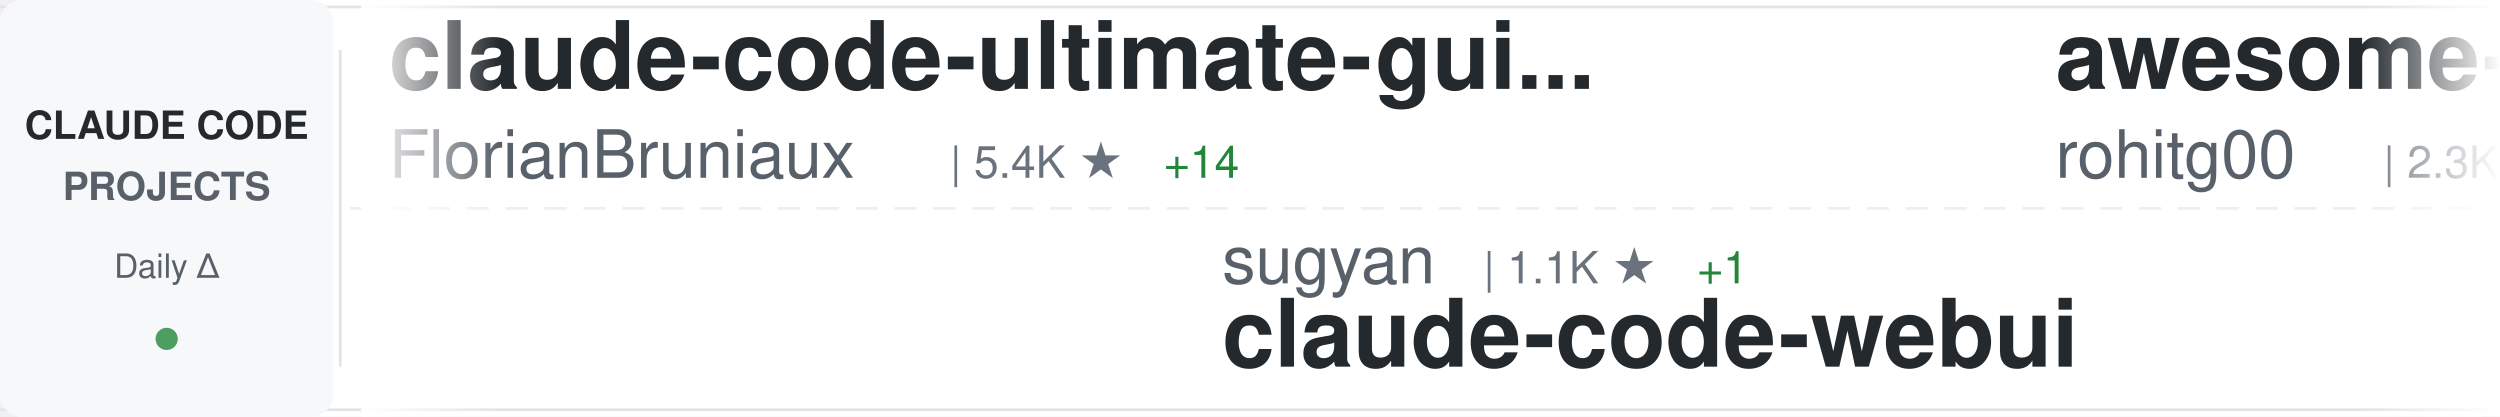
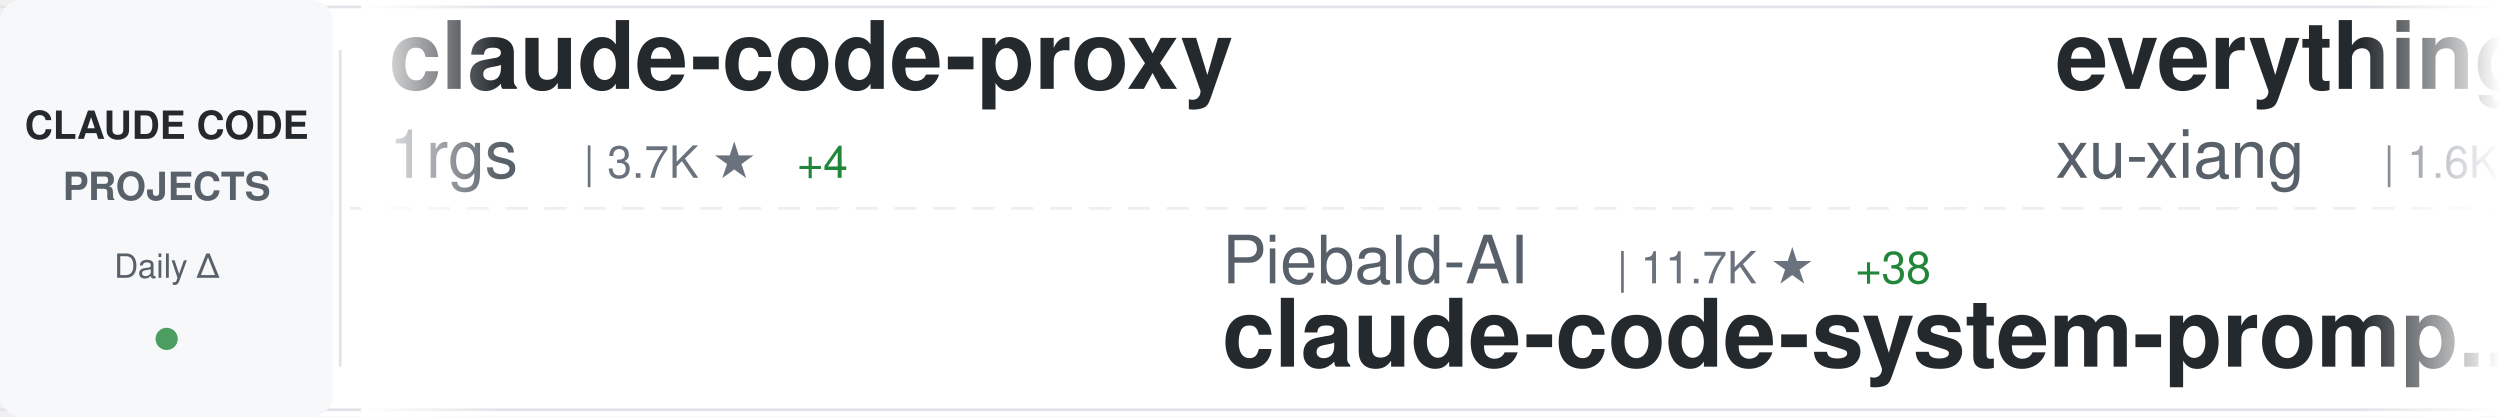
<svg xmlns="http://www.w3.org/2000/svg" width="900" height="150">
  <defs>
    <linearGradient id="awesomeLeftFade" x1="0%" y1="0%" x2="100%" y2="0%">
      <stop offset="0%" style="stop-color:#ffffff;stop-opacity:1" />
      <stop offset="100%" style="stop-color:#ffffff;stop-opacity:0" />
    </linearGradient>
    <linearGradient id="awesomeRightFade" x1="0%" y1="0%" x2="100%" y2="0%">
      <stop offset="0%" style="stop-color:#ffffff;stop-opacity:0" />
      <stop offset="100%" style="stop-color:#ffffff;stop-opacity:1" />
    </linearGradient>
  </defs>
  <rect width="900" height="150" fill="#ffffff" rx="8" />
  <rect x="0" y="2" width="900" height="1" fill="#e1e4e8" />
  <rect x="0" y="147" width="900" height="1" fill="#e1e4e8" />
  <line x1="0" y1="75" x2="900" y2="75" stroke="#e1e4e8" stroke-width="1" stroke-dasharray="8 6" opacity="0.6" />
  <rect x="0" y="0" width="120" height="150" fill="#f6f8fa" rx="8" />
  <text x="60" y="50" font-family="-apple-system, BlinkMacSystemFont, 'Segoe UI', Helvetica, Arial, sans-serif" font-size="14" font-weight="600" fill="#24292e" text-anchor="middle">CLAUDE CODE</text>
  <text x="60" y="72" font-family="-apple-system, BlinkMacSystemFont, 'Segoe UI', Helvetica, Arial, sans-serif" font-size="14" font-weight="600" fill="#586069" text-anchor="middle">PROJECTS</text>
  <text x="60" y="100" font-family="-apple-system, BlinkMacSystemFont, 'Segoe UI', Helvetica, Arial, sans-serif" font-size="12" font-weight="500" fill="#586069" text-anchor="middle">Daily Δ</text>
  <circle cx="60" cy="122" r="4" fill="#22863a" opacity="0.8" />
  <rect x="122" y="18" width="1" height="114" fill="#e1e4e8" />
  <clipPath id="awesomeTickerClip">
    <rect x="130" y="0" width="770" height="150" />
  </clipPath>
  <g clip-path="url(#awesomeTickerClip)">
    <g id="awesomeTickerItems">
      <animateTransform attributeName="transform" attributeType="XML" type="translate" from="0 0" to="-3000 0" dur="54s" repeatCount="indefinite" />
      <g transform="translate(0, 0)">
-         <text x="140" y="32" font-family="-apple-system, BlinkMacSystemFont, 'Segoe UI', Helvetica, Arial, sans-serif" font-size="34" font-weight="600" fill="#24292e">claude-code-ultimate-gui...</text>
-         <text x="140" y="64" font-family="-apple-system, BlinkMacSystemFont, 'Segoe UI', Helvetica, Arial, sans-serif" font-size="24" font-weight="400" fill="#586069">FlorianBruniaux</text>
-         <text x="342" y="64" font-family="-apple-system, BlinkMacSystemFont, 'Segoe UI', Helvetica, Arial, sans-serif" font-size="16" font-weight="500" fill="#6a737d">| 5.4K ★</text>
-         <text x="419" y="64" font-family="-apple-system, BlinkMacSystemFont, 'Segoe UI', Helvetica, Arial, sans-serif" font-size="16" font-weight="500" fill="#22863a"> +14</text>
+         <text x="140" y="32" font-family="-apple-system, BlinkMacSystemFont, 'Segoe UI', Helvetica, Arial, sans-serif" font-size="34" font-weight="600" fill="#24292e">claude-code-proxy</text>
+         <text x="140" y="64" font-family="-apple-system, BlinkMacSystemFont, 'Segoe UI', Helvetica, Arial, sans-serif" font-size="24" font-weight="400" fill="#586069">1rgs</text>
+         <text x="210" y="64" font-family="-apple-system, BlinkMacSystemFont, 'Segoe UI', Helvetica, Arial, sans-serif" font-size="16" font-weight="500" fill="#6a737d">| 3.7K ★</text>
+         <text x="287" y="64" font-family="-apple-system, BlinkMacSystemFont, 'Segoe UI', Helvetica, Arial, sans-serif" font-size="16" font-weight="500" fill="#22863a"> +4</text>
      </g>
      <g transform="translate(300, 0)">
-         <text x="140" y="102" font-family="-apple-system, BlinkMacSystemFont, 'Segoe UI', Helvetica, Arial, sans-serif" font-size="24" font-weight="400" fill="#586069">sugyan</text>
-         <text x="234" y="102" font-family="-apple-system, BlinkMacSystemFont, 'Segoe UI', Helvetica, Arial, sans-serif" font-size="16" font-weight="500" fill="#6a737d">| 1.1K ★</text>
-         <text x="311" y="102" font-family="-apple-system, BlinkMacSystemFont, 'Segoe UI', Helvetica, Arial, sans-serif" font-size="16" font-weight="500" fill="#22863a"> +1</text>
-         <text x="140" y="132" font-family="-apple-system, BlinkMacSystemFont, 'Segoe UI', Helvetica, Arial, sans-serif" font-size="34" font-weight="600" fill="#24292e">claude-code-webui</text>
+         <text x="140" y="102" font-family="-apple-system, BlinkMacSystemFont, 'Segoe UI', Helvetica, Arial, sans-serif" font-size="24" font-weight="400" fill="#586069">Piebald-AI</text>
+         <text x="282" y="102" font-family="-apple-system, BlinkMacSystemFont, 'Segoe UI', Helvetica, Arial, sans-serif" font-size="16" font-weight="500" fill="#6a737d">| 11.7K ★</text>
+         <text x="368" y="102" font-family="-apple-system, BlinkMacSystemFont, 'Segoe UI', Helvetica, Arial, sans-serif" font-size="16" font-weight="500" fill="#22863a"> +38</text>
+         <text x="140" y="132" font-family="-apple-system, BlinkMacSystemFont, 'Segoe UI', Helvetica, Arial, sans-serif" font-size="34" font-weight="600" fill="#24292e">claude-code-system-promp...</text>
      </g>
      <g transform="translate(600, 0)">
-         <text x="140" y="32" font-family="-apple-system, BlinkMacSystemFont, 'Segoe UI', Helvetica, Arial, sans-serif" font-size="34" font-weight="600" fill="#24292e">awesome-claude-code-tool...</text>
-         <text x="140" y="64" font-family="-apple-system, BlinkMacSystemFont, 'Segoe UI', Helvetica, Arial, sans-serif" font-size="24" font-weight="400" fill="#586069">rohitg00</text>
-         <text x="258" y="64" font-family="-apple-system, BlinkMacSystemFont, 'Segoe UI', Helvetica, Arial, sans-serif" font-size="16" font-weight="500" fill="#6a737d">| 2.3K ★</text>
-         <text x="335" y="64" font-family="-apple-system, BlinkMacSystemFont, 'Segoe UI', Helvetica, Arial, sans-serif" font-size="16" font-weight="500" fill="#22863a"> +4</text>
+         <text x="140" y="32" font-family="-apple-system, BlinkMacSystemFont, 'Segoe UI', Helvetica, Arial, sans-serif" font-size="34" font-weight="600" fill="#24292e">everything-claude-code-z...</text>
+         <text x="140" y="64" font-family="-apple-system, BlinkMacSystemFont, 'Segoe UI', Helvetica, Arial, sans-serif" font-size="24" font-weight="400" fill="#586069">xu-xiang</text>
+         <text x="258" y="64" font-family="-apple-system, BlinkMacSystemFont, 'Segoe UI', Helvetica, Arial, sans-serif" font-size="16" font-weight="500" fill="#6a737d">| 1.6K ★</text>
+         <text x="335" y="64" font-family="-apple-system, BlinkMacSystemFont, 'Segoe UI', Helvetica, Arial, sans-serif" font-size="16" font-weight="500" fill="#22863a"> +10</text>
      </g>
      <g transform="translate(900, 0)">
-         <text x="140" y="102" font-family="-apple-system, BlinkMacSystemFont, 'Segoe UI', Helvetica, Arial, sans-serif" font-size="24" font-weight="400" fill="#586069">ghuntley</text>
-         <text x="258" y="102" font-family="-apple-system, BlinkMacSystemFont, 'Segoe UI', Helvetica, Arial, sans-serif" font-size="16" font-weight="500" fill="#6a737d">| 986 ★</text>
-         <text x="140" y="132" font-family="-apple-system, BlinkMacSystemFont, 'Segoe UI', Helvetica, Arial, sans-serif" font-size="34" font-weight="600" fill="#24292e">claude-code-source-code-...</text>
+         <text x="140" y="102" font-family="-apple-system, BlinkMacSystemFont, 'Segoe UI', Helvetica, Arial, sans-serif" font-size="24" font-weight="400" fill="#586069">shanraisshan</text>
+         <text x="306" y="102" font-family="-apple-system, BlinkMacSystemFont, 'Segoe UI', Helvetica, Arial, sans-serif" font-size="16" font-weight="500" fill="#6a737d">| 62.3K ★</text>
+         <text x="392" y="102" font-family="-apple-system, BlinkMacSystemFont, 'Segoe UI', Helvetica, Arial, sans-serif" font-size="16" font-weight="500" fill="#22863a"> +81</text>
+         <text x="140" y="132" font-family="-apple-system, BlinkMacSystemFont, 'Segoe UI', Helvetica, Arial, sans-serif" font-size="34" font-weight="600" fill="#24292e">claude-code-best-practic...</text>
      </g>
      <g transform="translate(1200, 0)">
-         <text x="140" y="32" font-family="-apple-system, BlinkMacSystemFont, 'Segoe UI', Helvetica, Arial, sans-serif" font-size="34" font-weight="600" fill="#24292e">claude-code-source</text>
-         <text x="140" y="64" font-family="-apple-system, BlinkMacSystemFont, 'Segoe UI', Helvetica, Arial, sans-serif" font-size="24" font-weight="400" fill="#586069">AprilNEA</text>
-         <text x="258" y="64" font-family="-apple-system, BlinkMacSystemFont, 'Segoe UI', Helvetica, Arial, sans-serif" font-size="16" font-weight="500" fill="#6a737d">| 388 ★</text>
+         <text x="140" y="32" font-family="-apple-system, BlinkMacSystemFont, 'Segoe UI', Helvetica, Arial, sans-serif" font-size="34" font-weight="600" fill="#24292e">Claude-Code</text>
+         <text x="140" y="64" font-family="-apple-system, BlinkMacSystemFont, 'Segoe UI', Helvetica, Arial, sans-serif" font-size="24" font-weight="400" fill="#586069">pengchengneo</text>
+         <text x="306" y="64" font-family="-apple-system, BlinkMacSystemFont, 'Segoe UI', Helvetica, Arial, sans-serif" font-size="16" font-weight="500" fill="#6a737d">| 1.6K ★</text>
+         <text x="383" y="64" font-family="-apple-system, BlinkMacSystemFont, 'Segoe UI', Helvetica, Arial, sans-serif" font-size="16" font-weight="500" fill="#22863a"> +3</text>
      </g>
      <g transform="translate(1500, 0)">
-         <text x="140" y="102" font-family="-apple-system, BlinkMacSystemFont, 'Segoe UI', Helvetica, Arial, sans-serif" font-size="24" font-weight="400" fill="#586069">zstmfhy</text>
-         <text x="246" y="102" font-family="-apple-system, BlinkMacSystemFont, 'Segoe UI', Helvetica, Arial, sans-serif" font-size="16" font-weight="500" fill="#6a737d">| 190 ★</text>
-         <text x="140" y="132" font-family="-apple-system, BlinkMacSystemFont, 'Segoe UI', Helvetica, Arial, sans-serif" font-size="34" font-weight="600" fill="#24292e">Claude-code</text>
+         <text x="140" y="102" font-family="-apple-system, BlinkMacSystemFont, 'Segoe UI', Helvetica, Arial, sans-serif" font-size="24" font-weight="400" fill="#586069">Chachamaru127</text>
+         <text x="318" y="102" font-family="-apple-system, BlinkMacSystemFont, 'Segoe UI', Helvetica, Arial, sans-serif" font-size="16" font-weight="500" fill="#6a737d">| 3.0K ★</text>
+         <text x="395" y="102" font-family="-apple-system, BlinkMacSystemFont, 'Segoe UI', Helvetica, Arial, sans-serif" font-size="16" font-weight="500" fill="#22863a"> +3</text>
+         <text x="140" y="132" font-family="-apple-system, BlinkMacSystemFont, 'Segoe UI', Helvetica, Arial, sans-serif" font-size="34" font-weight="600" fill="#24292e">claude-code-harness</text>
      </g>
      <g transform="translate(1800, 0)">
-         <text x="140" y="32" font-family="-apple-system, BlinkMacSystemFont, 'Segoe UI', Helvetica, Arial, sans-serif" font-size="34" font-weight="600" fill="#24292e">Claude-Code-Source-Study</text>
-         <text x="140" y="64" font-family="-apple-system, BlinkMacSystemFont, 'Segoe UI', Helvetica, Arial, sans-serif" font-size="24" font-weight="400" fill="#586069">luyao618</text>
-         <text x="258" y="64" font-family="-apple-system, BlinkMacSystemFont, 'Segoe UI', Helvetica, Arial, sans-serif" font-size="16" font-weight="500" fill="#6a737d">| 1.6K ★</text>
+         <text x="140" y="32" font-family="-apple-system, BlinkMacSystemFont, 'Segoe UI', Helvetica, Arial, sans-serif" font-size="34" font-weight="600" fill="#24292e">claude-code-source-code</text>
+         <text x="140" y="64" font-family="-apple-system, BlinkMacSystemFont, 'Segoe UI', Helvetica, Arial, sans-serif" font-size="24" font-weight="400" fill="#586069">777genius</text>
+         <text x="270" y="64" font-family="-apple-system, BlinkMacSystemFont, 'Segoe UI', Helvetica, Arial, sans-serif" font-size="16" font-weight="500" fill="#6a737d">| 919 ★</text>
      </g>
      <g transform="translate(2100, 0)">
-         <text x="140" y="102" font-family="-apple-system, BlinkMacSystemFont, 'Segoe UI', Helvetica, Arial, sans-serif" font-size="24" font-weight="400" fill="#586069">jeremylongshore</text>
-         <text x="342" y="102" font-family="-apple-system, BlinkMacSystemFont, 'Segoe UI', Helvetica, Arial, sans-serif" font-size="16" font-weight="500" fill="#6a737d">| 2.5K ★</text>
-         <text x="419" y="102" font-family="-apple-system, BlinkMacSystemFont, 'Segoe UI', Helvetica, Arial, sans-serif" font-size="16" font-weight="500" fill="#22863a"> +4</text>
-         <text x="140" y="132" font-family="-apple-system, BlinkMacSystemFont, 'Segoe UI', Helvetica, Arial, sans-serif" font-size="34" font-weight="600" fill="#24292e">claude-code-plugins-plus...</text>
+         <text x="140" y="102" font-family="-apple-system, BlinkMacSystemFont, 'Segoe UI', Helvetica, Arial, sans-serif" font-size="24" font-weight="400" fill="#586069">disler</text>
+         <text x="234" y="102" font-family="-apple-system, BlinkMacSystemFont, 'Segoe UI', Helvetica, Arial, sans-serif" font-size="16" font-weight="500" fill="#6a737d">| 3.8K ★</text>
+         <text x="311" y="102" font-family="-apple-system, BlinkMacSystemFont, 'Segoe UI', Helvetica, Arial, sans-serif" font-size="16" font-weight="500" fill="#22863a"> +3</text>
+         <text x="140" y="132" font-family="-apple-system, BlinkMacSystemFont, 'Segoe UI', Helvetica, Arial, sans-serif" font-size="34" font-weight="600" fill="#24292e">claude-code-hooks-master...</text>
      </g>
      <g transform="translate(2400, 0)">
-         <text x="140" y="32" font-family="-apple-system, BlinkMacSystemFont, 'Segoe UI', Helvetica, Arial, sans-serif" font-size="34" font-weight="600" fill="#24292e">claude-code-proxy</text>
-         <text x="140" y="64" font-family="-apple-system, BlinkMacSystemFont, 'Segoe UI', Helvetica, Arial, sans-serif" font-size="24" font-weight="400" fill="#586069">fuergaosi233</text>
-         <text x="306" y="64" font-family="-apple-system, BlinkMacSystemFont, 'Segoe UI', Helvetica, Arial, sans-serif" font-size="16" font-weight="500" fill="#6a737d">| 2.7K ★</text>
-         <text x="383" y="64" font-family="-apple-system, BlinkMacSystemFont, 'Segoe UI', Helvetica, Arial, sans-serif" font-size="16" font-weight="500" fill="#22863a"> +1</text>
+         <text x="140" y="32" font-family="-apple-system, BlinkMacSystemFont, 'Segoe UI', Helvetica, Arial, sans-serif" font-size="34" font-weight="600" fill="#24292e">claude-code-analysis</text>
+         <text x="140" y="64" font-family="-apple-system, BlinkMacSystemFont, 'Segoe UI', Helvetica, Arial, sans-serif" font-size="24" font-weight="400" fill="#586069">liuup</text>
+         <text x="222" y="64" font-family="-apple-system, BlinkMacSystemFont, 'Segoe UI', Helvetica, Arial, sans-serif" font-size="16" font-weight="500" fill="#6a737d">| 3.5K ★</text>
+         <text x="299" y="64" font-family="-apple-system, BlinkMacSystemFont, 'Segoe UI', Helvetica, Arial, sans-serif" font-size="16" font-weight="500" fill="#22863a"> +13</text>
      </g>
      <g transform="translate(2700, 0)">
-         <text x="140" y="102" font-family="-apple-system, BlinkMacSystemFont, 'Segoe UI', Helvetica, Arial, sans-serif" font-size="24" font-weight="400" fill="#586069">ChinaSiro</text>
-         <text x="270" y="102" font-family="-apple-system, BlinkMacSystemFont, 'Segoe UI', Helvetica, Arial, sans-serif" font-size="16" font-weight="500" fill="#6a737d">| 9.5K ★</text>
-         <text x="347" y="102" font-family="-apple-system, BlinkMacSystemFont, 'Segoe UI', Helvetica, Arial, sans-serif" font-size="16" font-weight="500" fill="#22863a"> +5</text>
-         <text x="140" y="132" font-family="-apple-system, BlinkMacSystemFont, 'Segoe UI', Helvetica, Arial, sans-serif" font-size="34" font-weight="600" fill="#24292e">claude-code-sourcemap</text>
+         <text x="140" y="102" font-family="-apple-system, BlinkMacSystemFont, 'Segoe UI', Helvetica, Arial, sans-serif" font-size="24" font-weight="400" fill="#586069">rohitg00</text>
+         <text x="258" y="102" font-family="-apple-system, BlinkMacSystemFont, 'Segoe UI', Helvetica, Arial, sans-serif" font-size="16" font-weight="500" fill="#6a737d">| 2.3K ★</text>
+         <text x="335" y="102" font-family="-apple-system, BlinkMacSystemFont, 'Segoe UI', Helvetica, Arial, sans-serif" font-size="16" font-weight="500" fill="#22863a"> +4</text>
+         <text x="140" y="132" font-family="-apple-system, BlinkMacSystemFont, 'Segoe UI', Helvetica, Arial, sans-serif" font-size="34" font-weight="600" fill="#24292e">awesome-claude-code-tool...</text>
      </g>
      <g transform="translate(3000, 0)">
-         <text x="140" y="32" font-family="-apple-system, BlinkMacSystemFont, 'Segoe UI', Helvetica, Arial, sans-serif" font-size="34" font-weight="600" fill="#24292e">claude-code-ultimate-gui...</text>
-         <text x="140" y="64" font-family="-apple-system, BlinkMacSystemFont, 'Segoe UI', Helvetica, Arial, sans-serif" font-size="24" font-weight="400" fill="#586069">FlorianBruniaux</text>
-         <text x="342" y="64" font-family="-apple-system, BlinkMacSystemFont, 'Segoe UI', Helvetica, Arial, sans-serif" font-size="16" font-weight="500" fill="#6a737d">| 5.4K ★</text>
-         <text x="419" y="64" font-family="-apple-system, BlinkMacSystemFont, 'Segoe UI', Helvetica, Arial, sans-serif" font-size="16" font-weight="500" fill="#22863a"> +14</text>
+         <text x="140" y="32" font-family="-apple-system, BlinkMacSystemFont, 'Segoe UI', Helvetica, Arial, sans-serif" font-size="34" font-weight="600" fill="#24292e">claude-code-proxy</text>
+         <text x="140" y="64" font-family="-apple-system, BlinkMacSystemFont, 'Segoe UI', Helvetica, Arial, sans-serif" font-size="24" font-weight="400" fill="#586069">1rgs</text>
+         <text x="210" y="64" font-family="-apple-system, BlinkMacSystemFont, 'Segoe UI', Helvetica, Arial, sans-serif" font-size="16" font-weight="500" fill="#6a737d">| 3.7K ★</text>
+         <text x="287" y="64" font-family="-apple-system, BlinkMacSystemFont, 'Segoe UI', Helvetica, Arial, sans-serif" font-size="16" font-weight="500" fill="#22863a"> +4</text>
      </g>
      <g transform="translate(3300, 0)">
-         <text x="140" y="102" font-family="-apple-system, BlinkMacSystemFont, 'Segoe UI', Helvetica, Arial, sans-serif" font-size="24" font-weight="400" fill="#586069">sugyan</text>
-         <text x="234" y="102" font-family="-apple-system, BlinkMacSystemFont, 'Segoe UI', Helvetica, Arial, sans-serif" font-size="16" font-weight="500" fill="#6a737d">| 1.1K ★</text>
-         <text x="311" y="102" font-family="-apple-system, BlinkMacSystemFont, 'Segoe UI', Helvetica, Arial, sans-serif" font-size="16" font-weight="500" fill="#22863a"> +1</text>
-         <text x="140" y="132" font-family="-apple-system, BlinkMacSystemFont, 'Segoe UI', Helvetica, Arial, sans-serif" font-size="34" font-weight="600" fill="#24292e">claude-code-webui</text>
+         <text x="140" y="102" font-family="-apple-system, BlinkMacSystemFont, 'Segoe UI', Helvetica, Arial, sans-serif" font-size="24" font-weight="400" fill="#586069">Piebald-AI</text>
+         <text x="282" y="102" font-family="-apple-system, BlinkMacSystemFont, 'Segoe UI', Helvetica, Arial, sans-serif" font-size="16" font-weight="500" fill="#6a737d">| 11.7K ★</text>
+         <text x="368" y="102" font-family="-apple-system, BlinkMacSystemFont, 'Segoe UI', Helvetica, Arial, sans-serif" font-size="16" font-weight="500" fill="#22863a"> +38</text>
+         <text x="140" y="132" font-family="-apple-system, BlinkMacSystemFont, 'Segoe UI', Helvetica, Arial, sans-serif" font-size="34" font-weight="600" fill="#24292e">claude-code-system-promp...</text>
      </g>
      <g transform="translate(3600, 0)">
-         <text x="140" y="32" font-family="-apple-system, BlinkMacSystemFont, 'Segoe UI', Helvetica, Arial, sans-serif" font-size="34" font-weight="600" fill="#24292e">awesome-claude-code-tool...</text>
-         <text x="140" y="64" font-family="-apple-system, BlinkMacSystemFont, 'Segoe UI', Helvetica, Arial, sans-serif" font-size="24" font-weight="400" fill="#586069">rohitg00</text>
-         <text x="258" y="64" font-family="-apple-system, BlinkMacSystemFont, 'Segoe UI', Helvetica, Arial, sans-serif" font-size="16" font-weight="500" fill="#6a737d">| 2.3K ★</text>
-         <text x="335" y="64" font-family="-apple-system, BlinkMacSystemFont, 'Segoe UI', Helvetica, Arial, sans-serif" font-size="16" font-weight="500" fill="#22863a"> +4</text>
+         <text x="140" y="32" font-family="-apple-system, BlinkMacSystemFont, 'Segoe UI', Helvetica, Arial, sans-serif" font-size="34" font-weight="600" fill="#24292e">everything-claude-code-z...</text>
+         <text x="140" y="64" font-family="-apple-system, BlinkMacSystemFont, 'Segoe UI', Helvetica, Arial, sans-serif" font-size="24" font-weight="400" fill="#586069">xu-xiang</text>
+         <text x="258" y="64" font-family="-apple-system, BlinkMacSystemFont, 'Segoe UI', Helvetica, Arial, sans-serif" font-size="16" font-weight="500" fill="#6a737d">| 1.6K ★</text>
+         <text x="335" y="64" font-family="-apple-system, BlinkMacSystemFont, 'Segoe UI', Helvetica, Arial, sans-serif" font-size="16" font-weight="500" fill="#22863a"> +10</text>
      </g>
      <g transform="translate(3900, 0)">
-         <text x="140" y="102" font-family="-apple-system, BlinkMacSystemFont, 'Segoe UI', Helvetica, Arial, sans-serif" font-size="24" font-weight="400" fill="#586069">ghuntley</text>
-         <text x="258" y="102" font-family="-apple-system, BlinkMacSystemFont, 'Segoe UI', Helvetica, Arial, sans-serif" font-size="16" font-weight="500" fill="#6a737d">| 986 ★</text>
-         <text x="140" y="132" font-family="-apple-system, BlinkMacSystemFont, 'Segoe UI', Helvetica, Arial, sans-serif" font-size="34" font-weight="600" fill="#24292e">claude-code-source-code-...</text>
+         <text x="140" y="102" font-family="-apple-system, BlinkMacSystemFont, 'Segoe UI', Helvetica, Arial, sans-serif" font-size="24" font-weight="400" fill="#586069">shanraisshan</text>
+         <text x="306" y="102" font-family="-apple-system, BlinkMacSystemFont, 'Segoe UI', Helvetica, Arial, sans-serif" font-size="16" font-weight="500" fill="#6a737d">| 62.3K ★</text>
+         <text x="392" y="102" font-family="-apple-system, BlinkMacSystemFont, 'Segoe UI', Helvetica, Arial, sans-serif" font-size="16" font-weight="500" fill="#22863a"> +81</text>
+         <text x="140" y="132" font-family="-apple-system, BlinkMacSystemFont, 'Segoe UI', Helvetica, Arial, sans-serif" font-size="34" font-weight="600" fill="#24292e">claude-code-best-practic...</text>
      </g>
    </g>
  </g>
  <rect x="130" y="0" width="50" height="150" fill="url(#awesomeLeftFade)" />
  <rect x="850" y="0" width="50" height="150" fill="url(#awesomeRightFade)" />
</svg>
